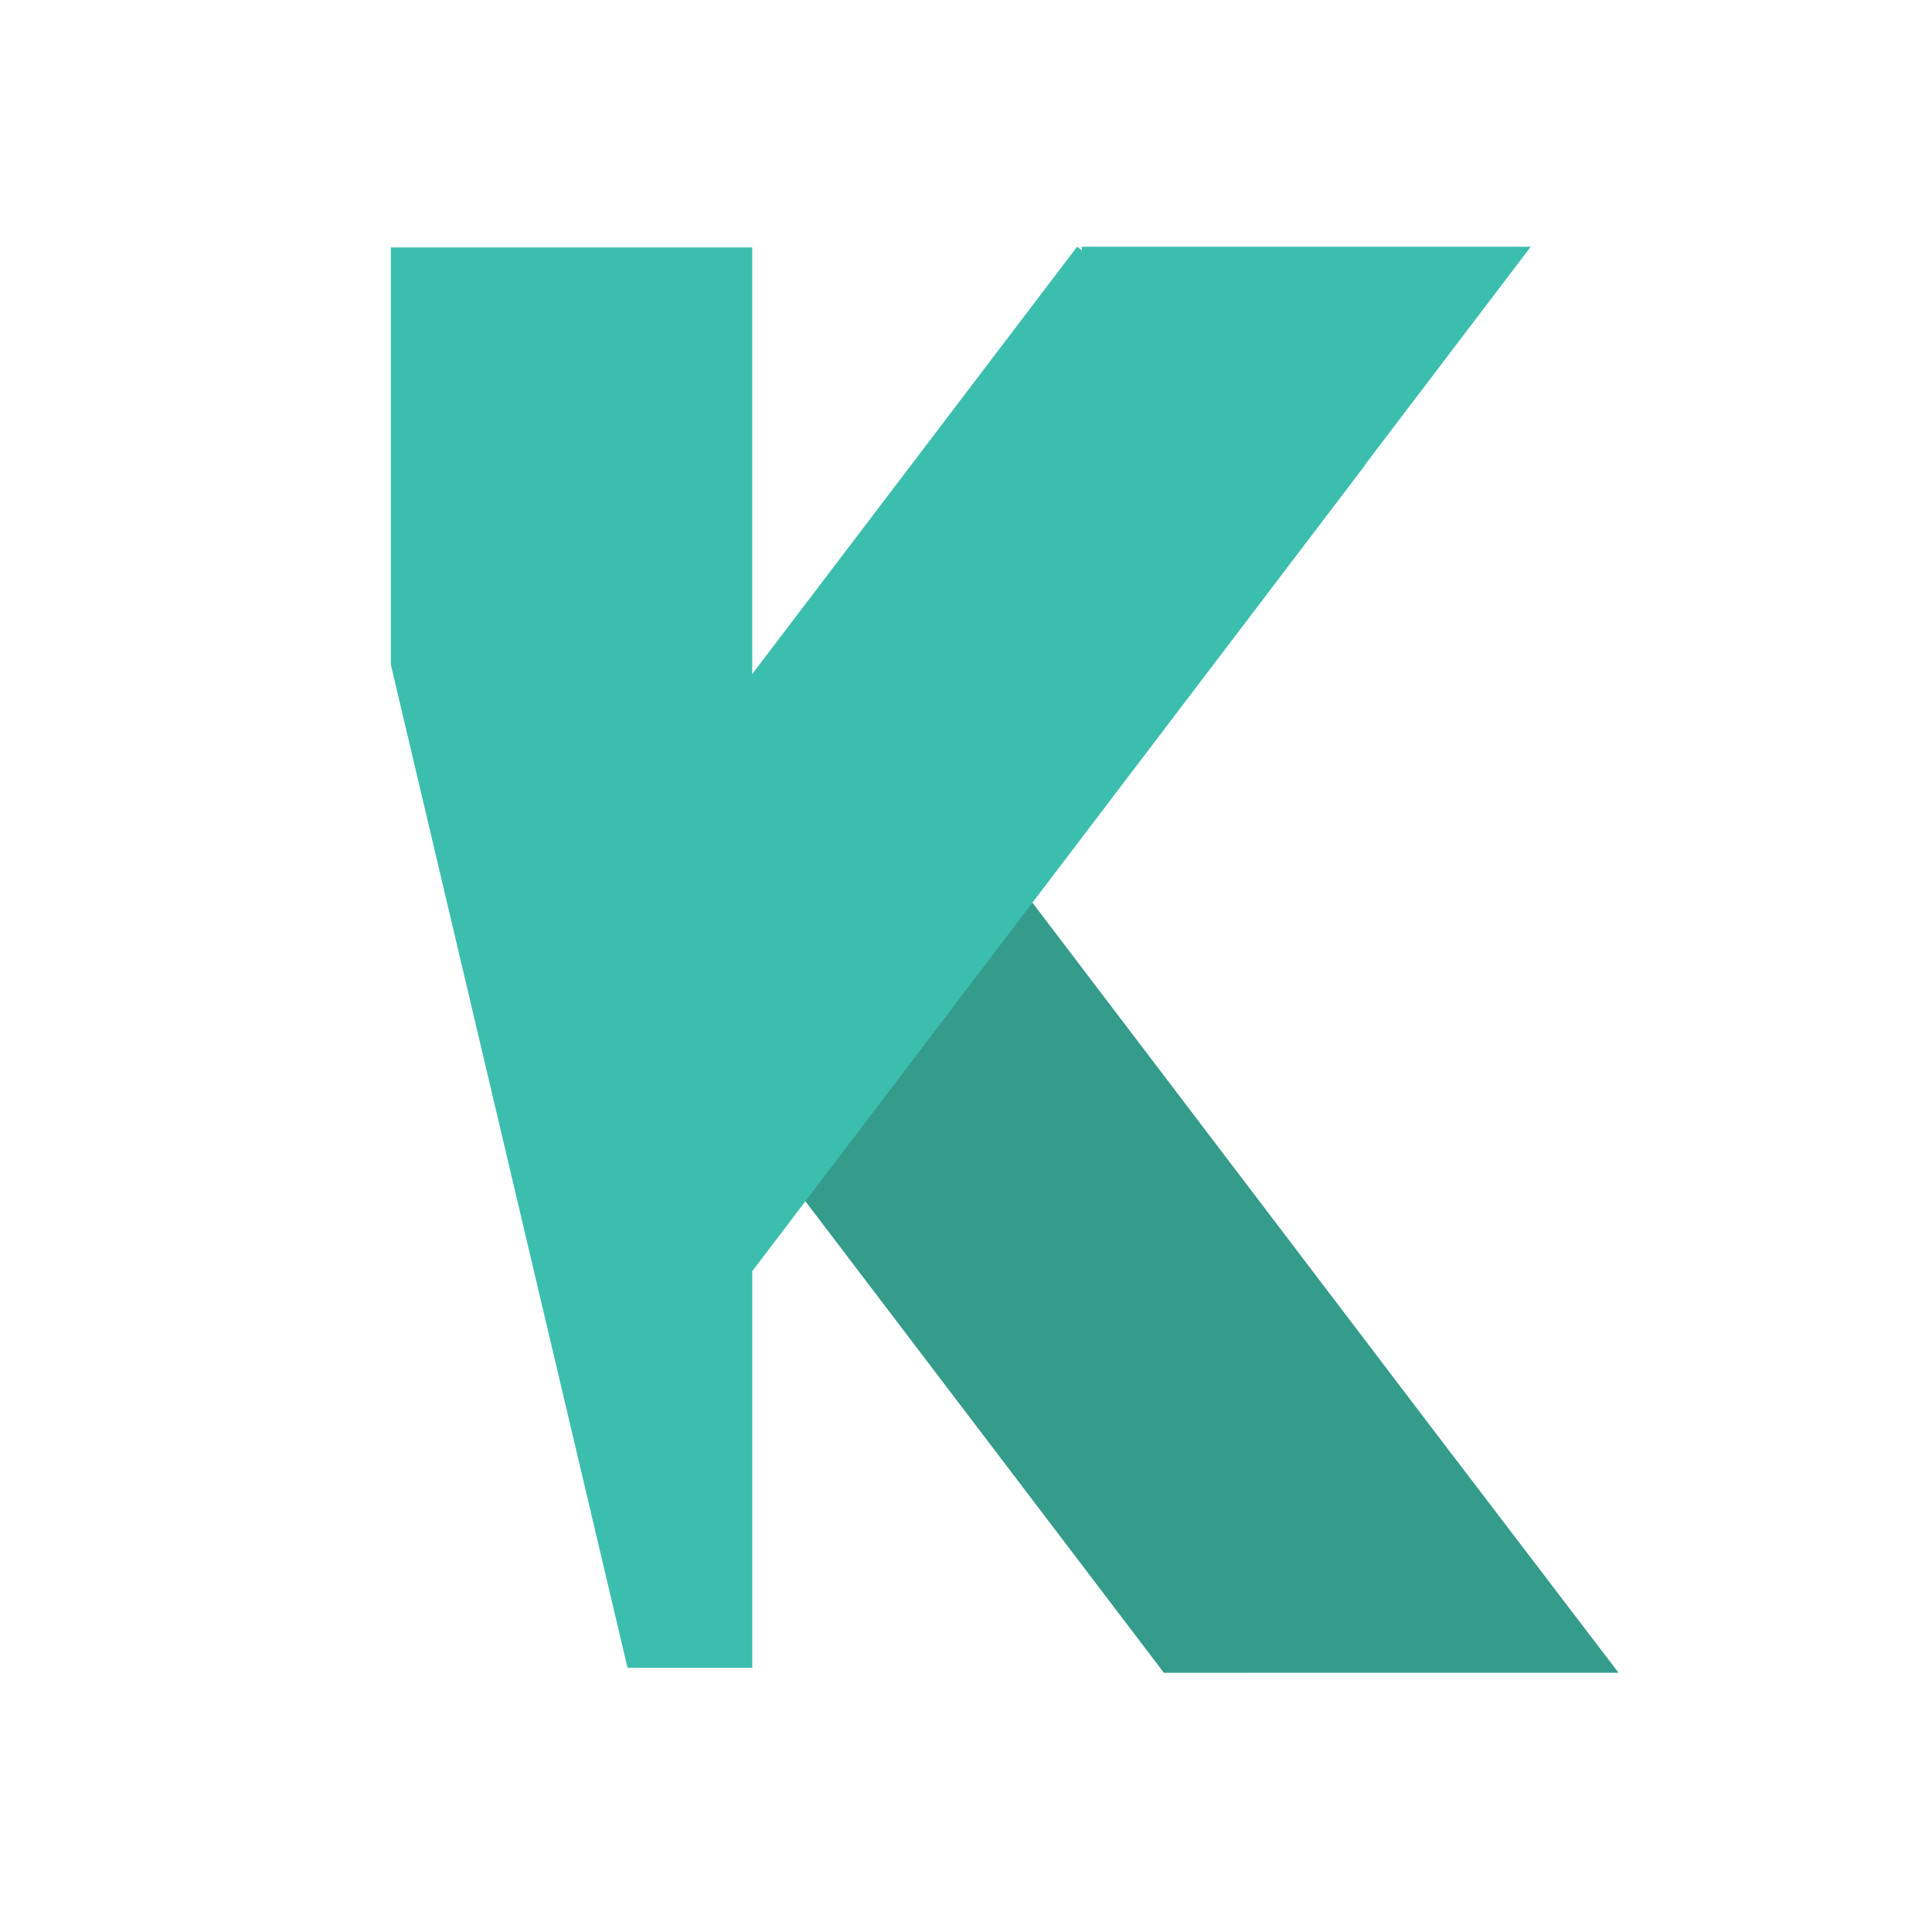
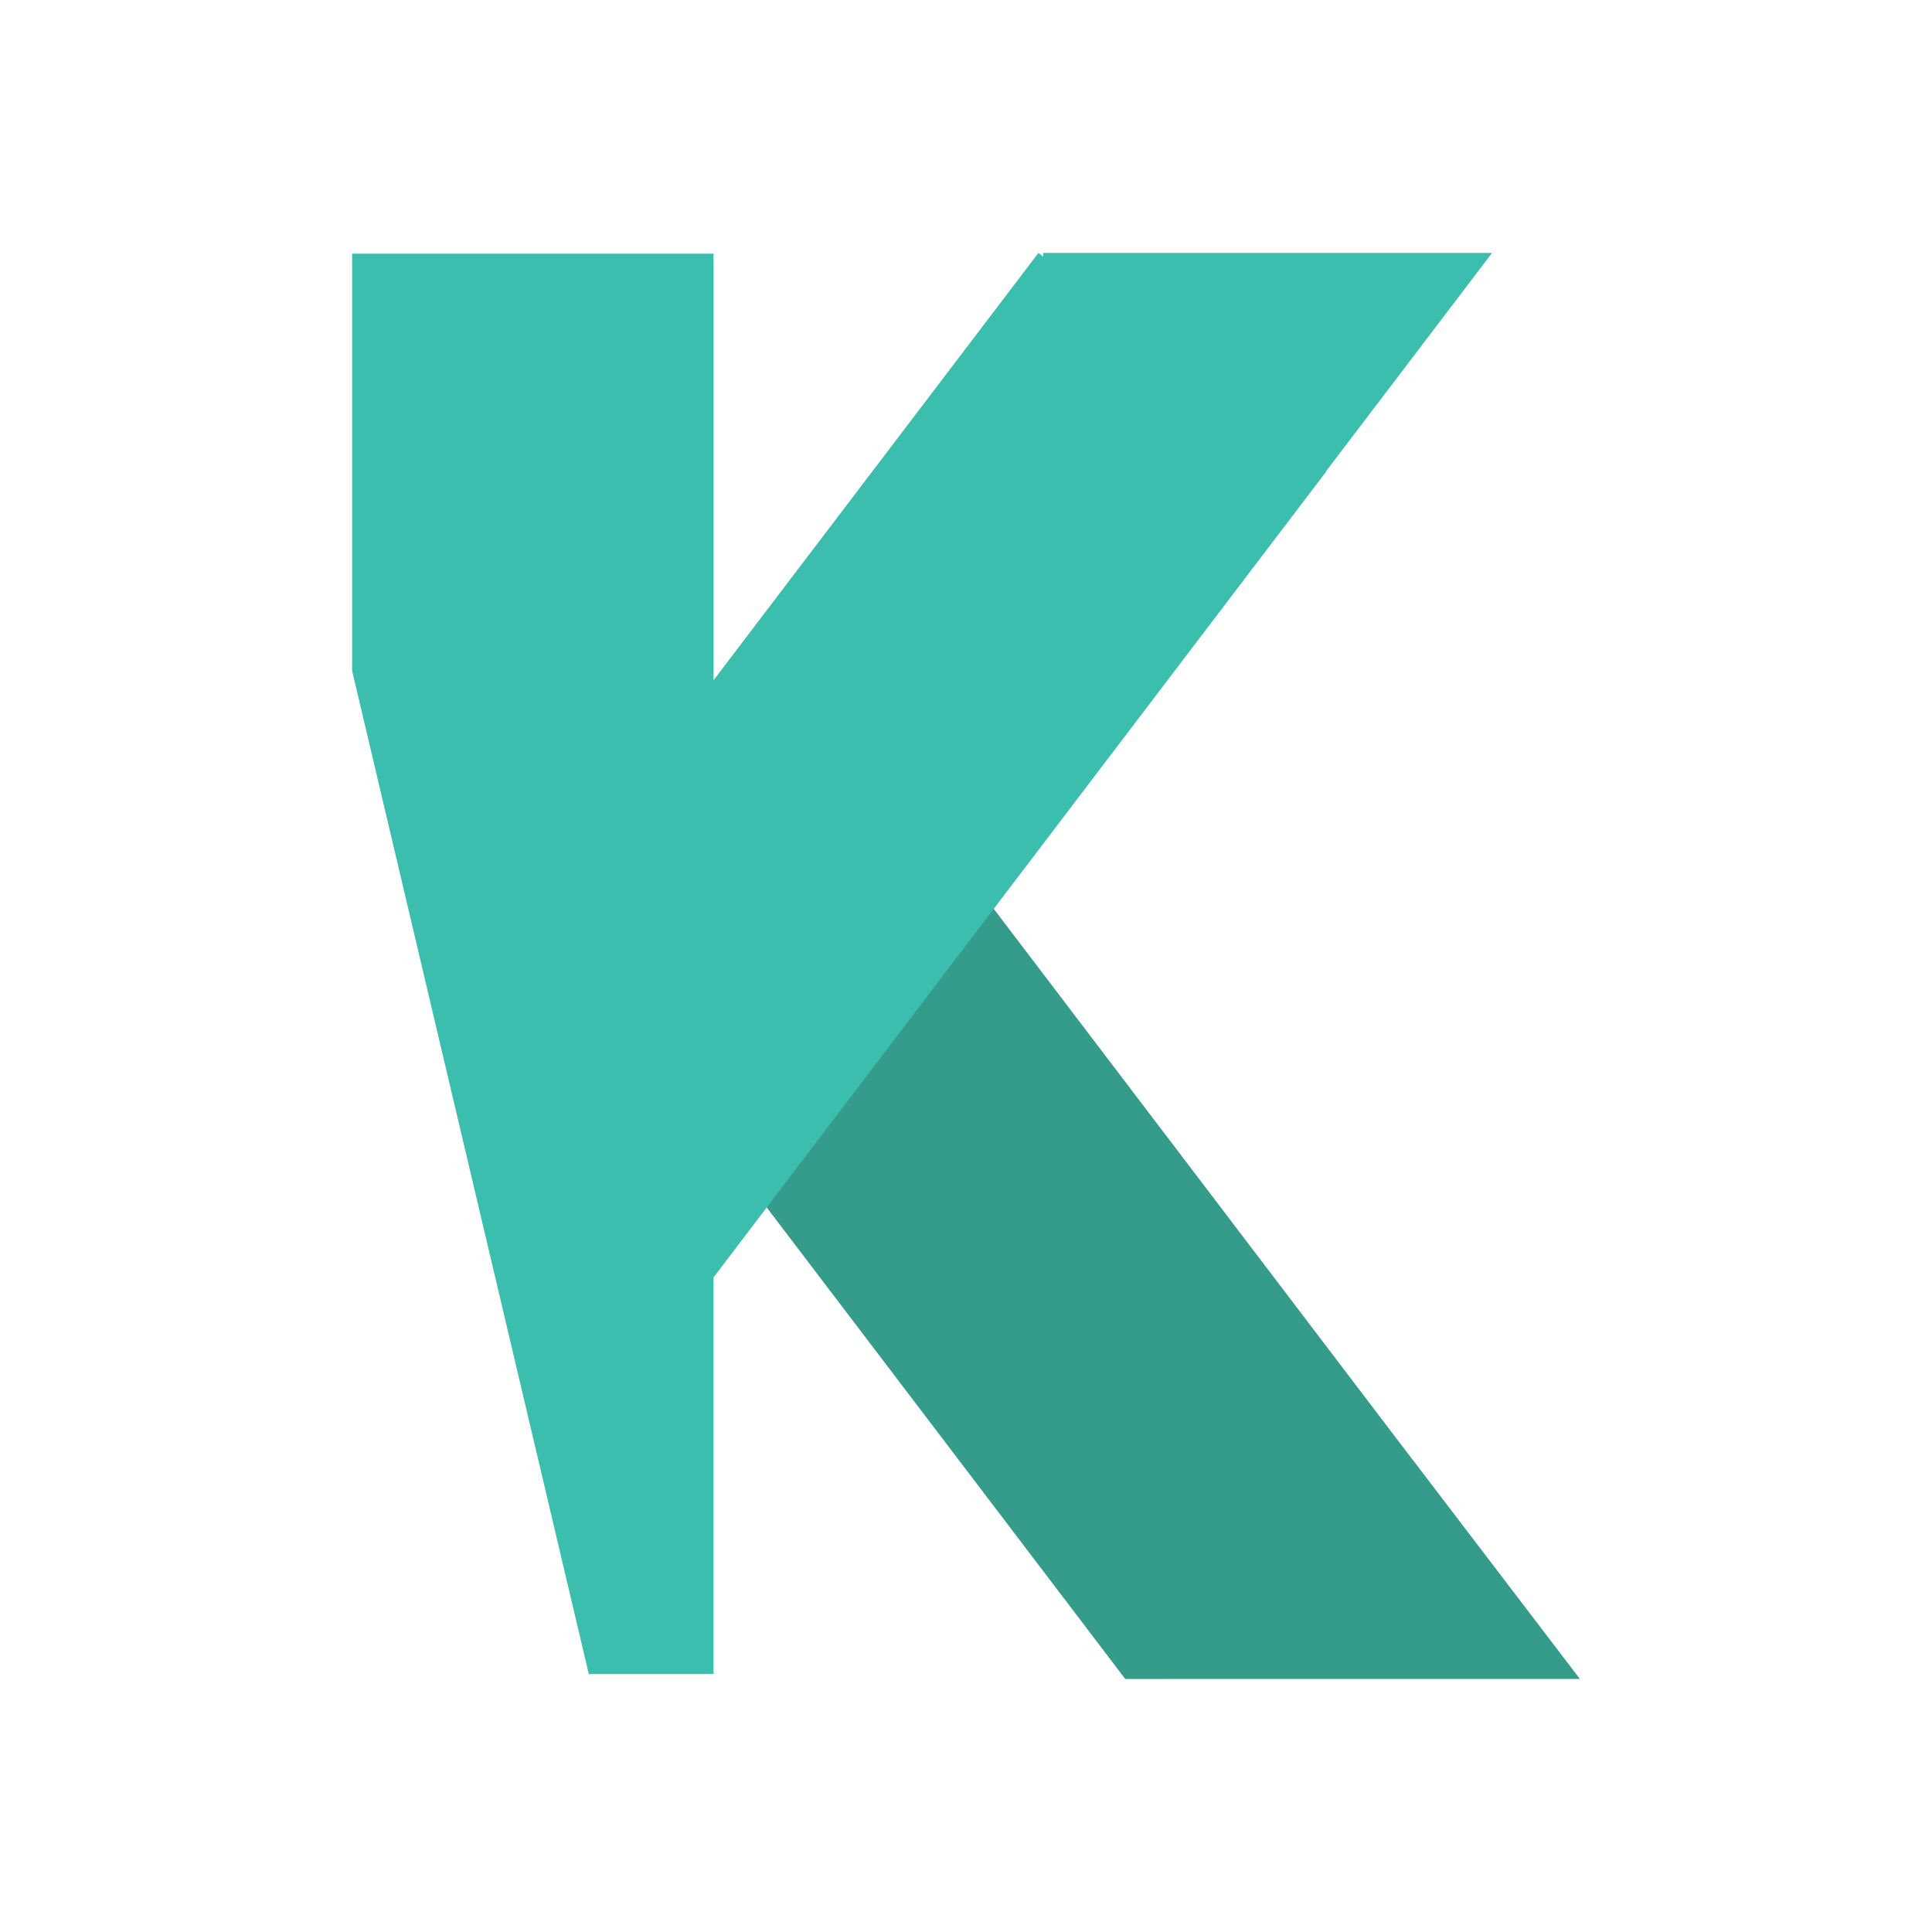
- <svg xmlns="http://www.w3.org/2000/svg" width="64mm" height="64mm" viewBox="0 0 64 64" version="1.1" id="svg8">
-   <defs id="defs2" />
-   <g id="layer1" transform="translate(0,-233)">
-     <path style="fill:#359b8b;fill-opacity:1;stroke-width:0.173" d="m 38.556,288.413 -20.29,-26.686 9.531,-7.247 20.29,26.686 -4.62e-4,4.7e-4 h 0.003 l 5.527,7.246 z" id="rect4493-9-0" />
-     <path style="fill:#3cbeae;fill-opacity:1;stroke-width:0.206" d="M 35.681,241.172 24.919,255.327 V 241.197 H 12.947 v 13.818 l 7.841,33.234 h 4.132 v -13.147 l 0.003,0.003 20.289,-26.686 -0.008,-0.006 5.505,-7.24 H 35.84 v 0.121 z" id="rect4493-9" />
+ <svg xmlns="http://www.w3.org/2000/svg" version="1.1" viewBox="0 0 64 64">
+   <g transform="translate(0,-233)">
+     <g transform="translate(-1.2813 .2078)">
+       <path d="m38.556 288.41-20.29-26.686 9.531-7.247 20.29 26.686-0.0 0h.003l5.527 7.246z" fill="#359b8b" stroke-width=".173" />
+       <path d="m35.681 241.17-10.762 14.155v-14.13h-11.973v13.818l7.84 33.234h4.132v-13.147l.003.003 20.289-26.686-.008-.006 5.505-7.24h-14.868v.121z" fill="#3cbeae" stroke-width=".206" />
+     </g>
  </g>
</svg>
